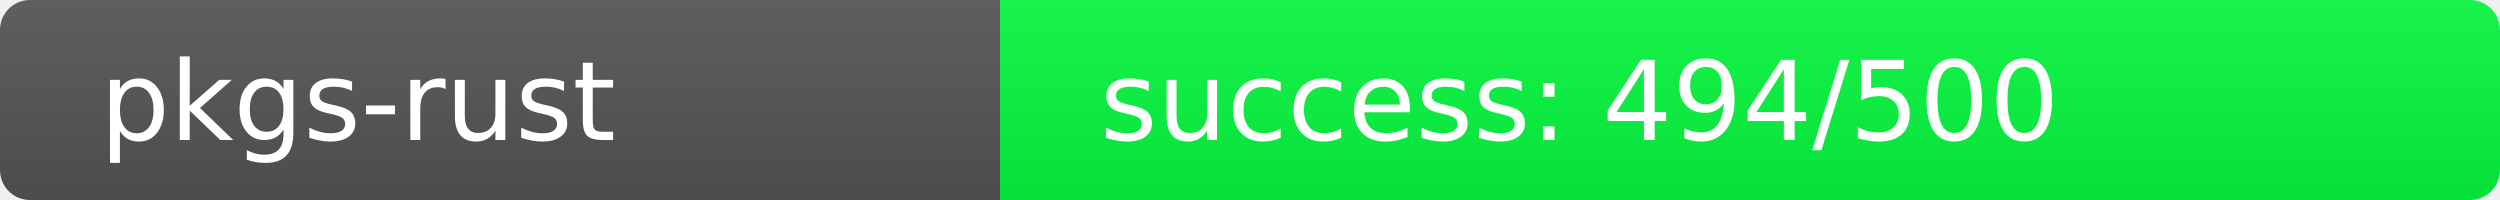
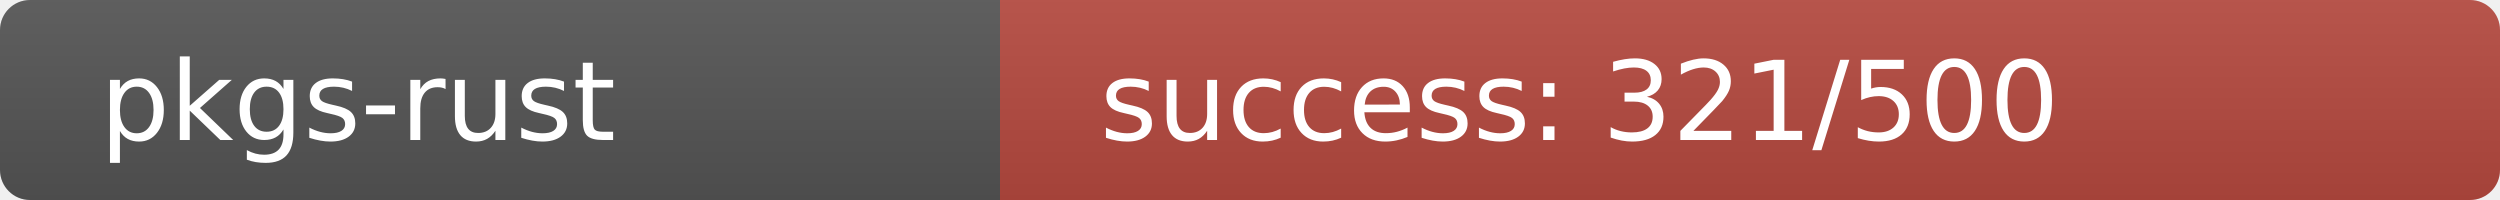
<svg xmlns="http://www.w3.org/2000/svg" width="250" height="20" role="img">
  <linearGradient id="s" x2="0" y2="100%">
    <stop offset="0" stop-color="#bbb" stop-opacity=".1" />
    <stop offset="1" stop-opacity=".1" />
  </linearGradient>
  <clipPath id="r">
    <rect width="250" height="20" rx="3" fill="#fff" />
  </clipPath>
  <g clip-path="url(#r)">
    <rect width="100" height="20" fill="#555" />
-     <rect x="100" width="150" height="20" fill="rgb(6,250,64)" />
+     <rect x="100" width="150" height="20" fill="rgb(183,73,64)" />
    <rect width="250" height="20" fill="url(#s)" />
  </g>
  <g fill="#fff" text-anchor="start" font-family="Verdana,Geneva,DejaVu Sans,sans-serif" text-rendering="geometricPrecision" font-size="110">
    <text x="100" y="140" transform="scale(.1)" fill="#fff">pkgs-rust</text>
-     <text x="1100" y="140" transform="scale(.1)" fill="#fff">success: 494/500</text>
+     <text x="1100" y="140" transform="scale(.1)" fill="#fff">success: 321/500</text>
  </g>
</svg>
